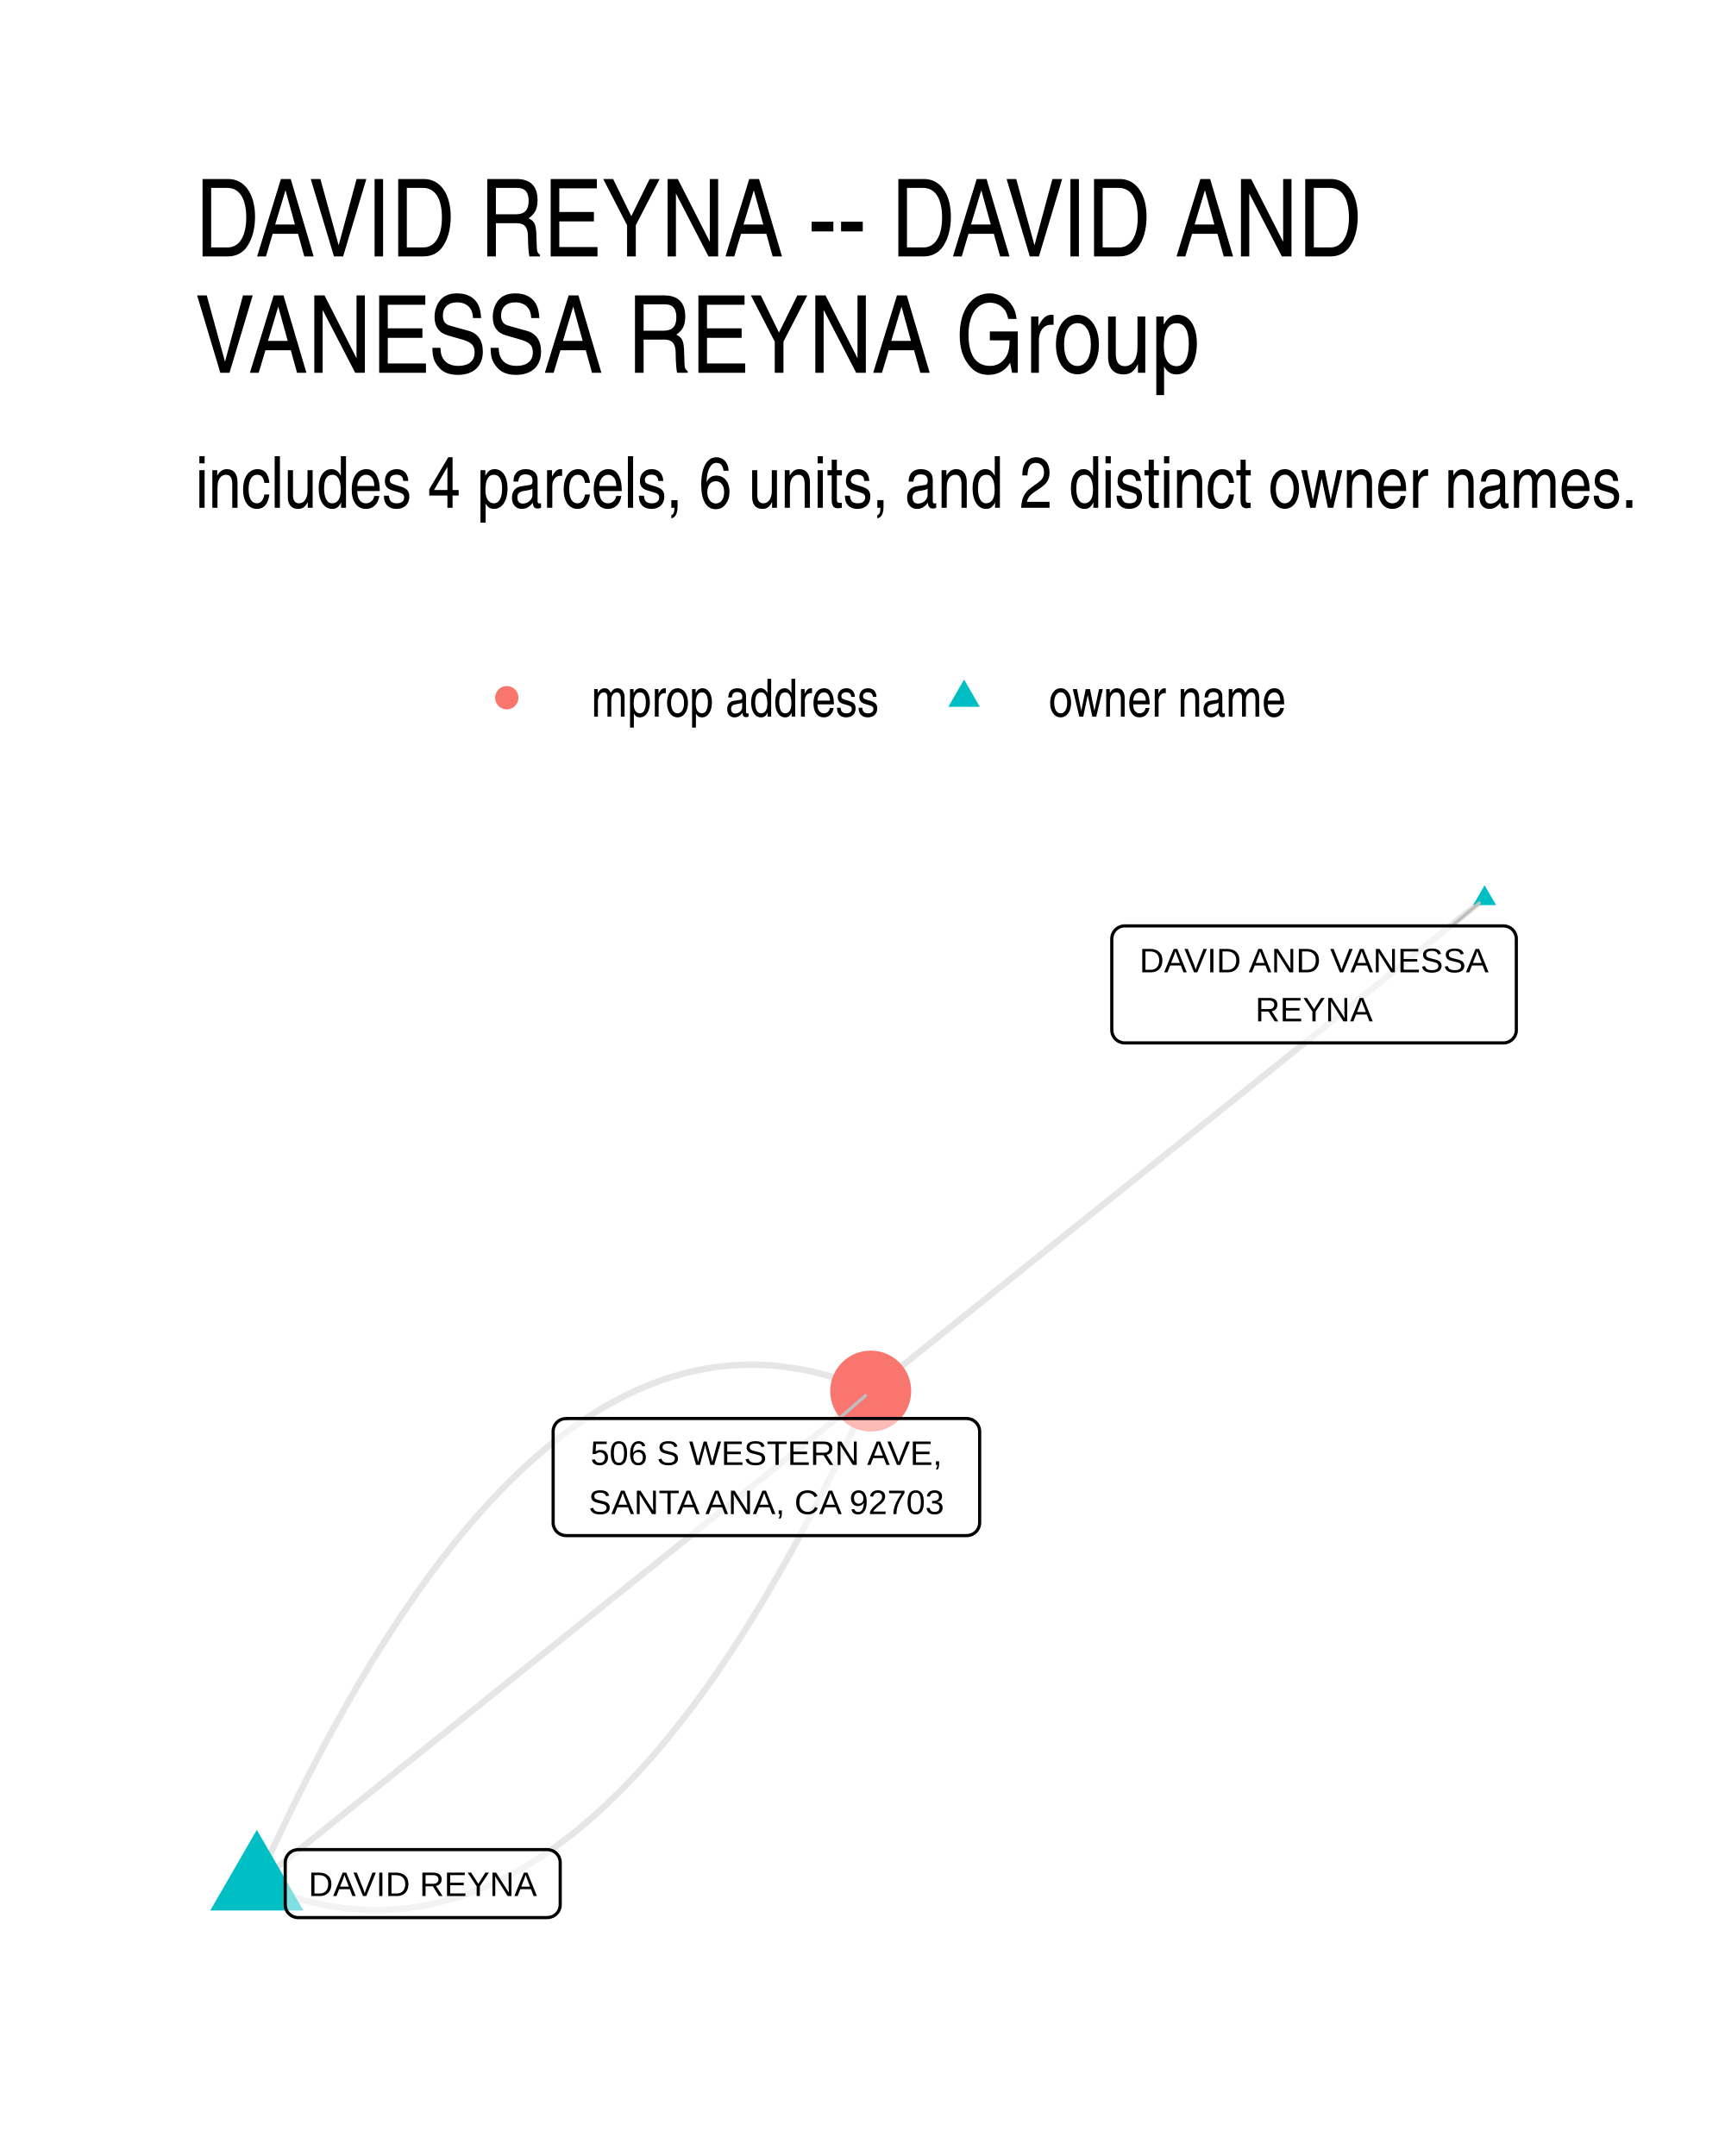
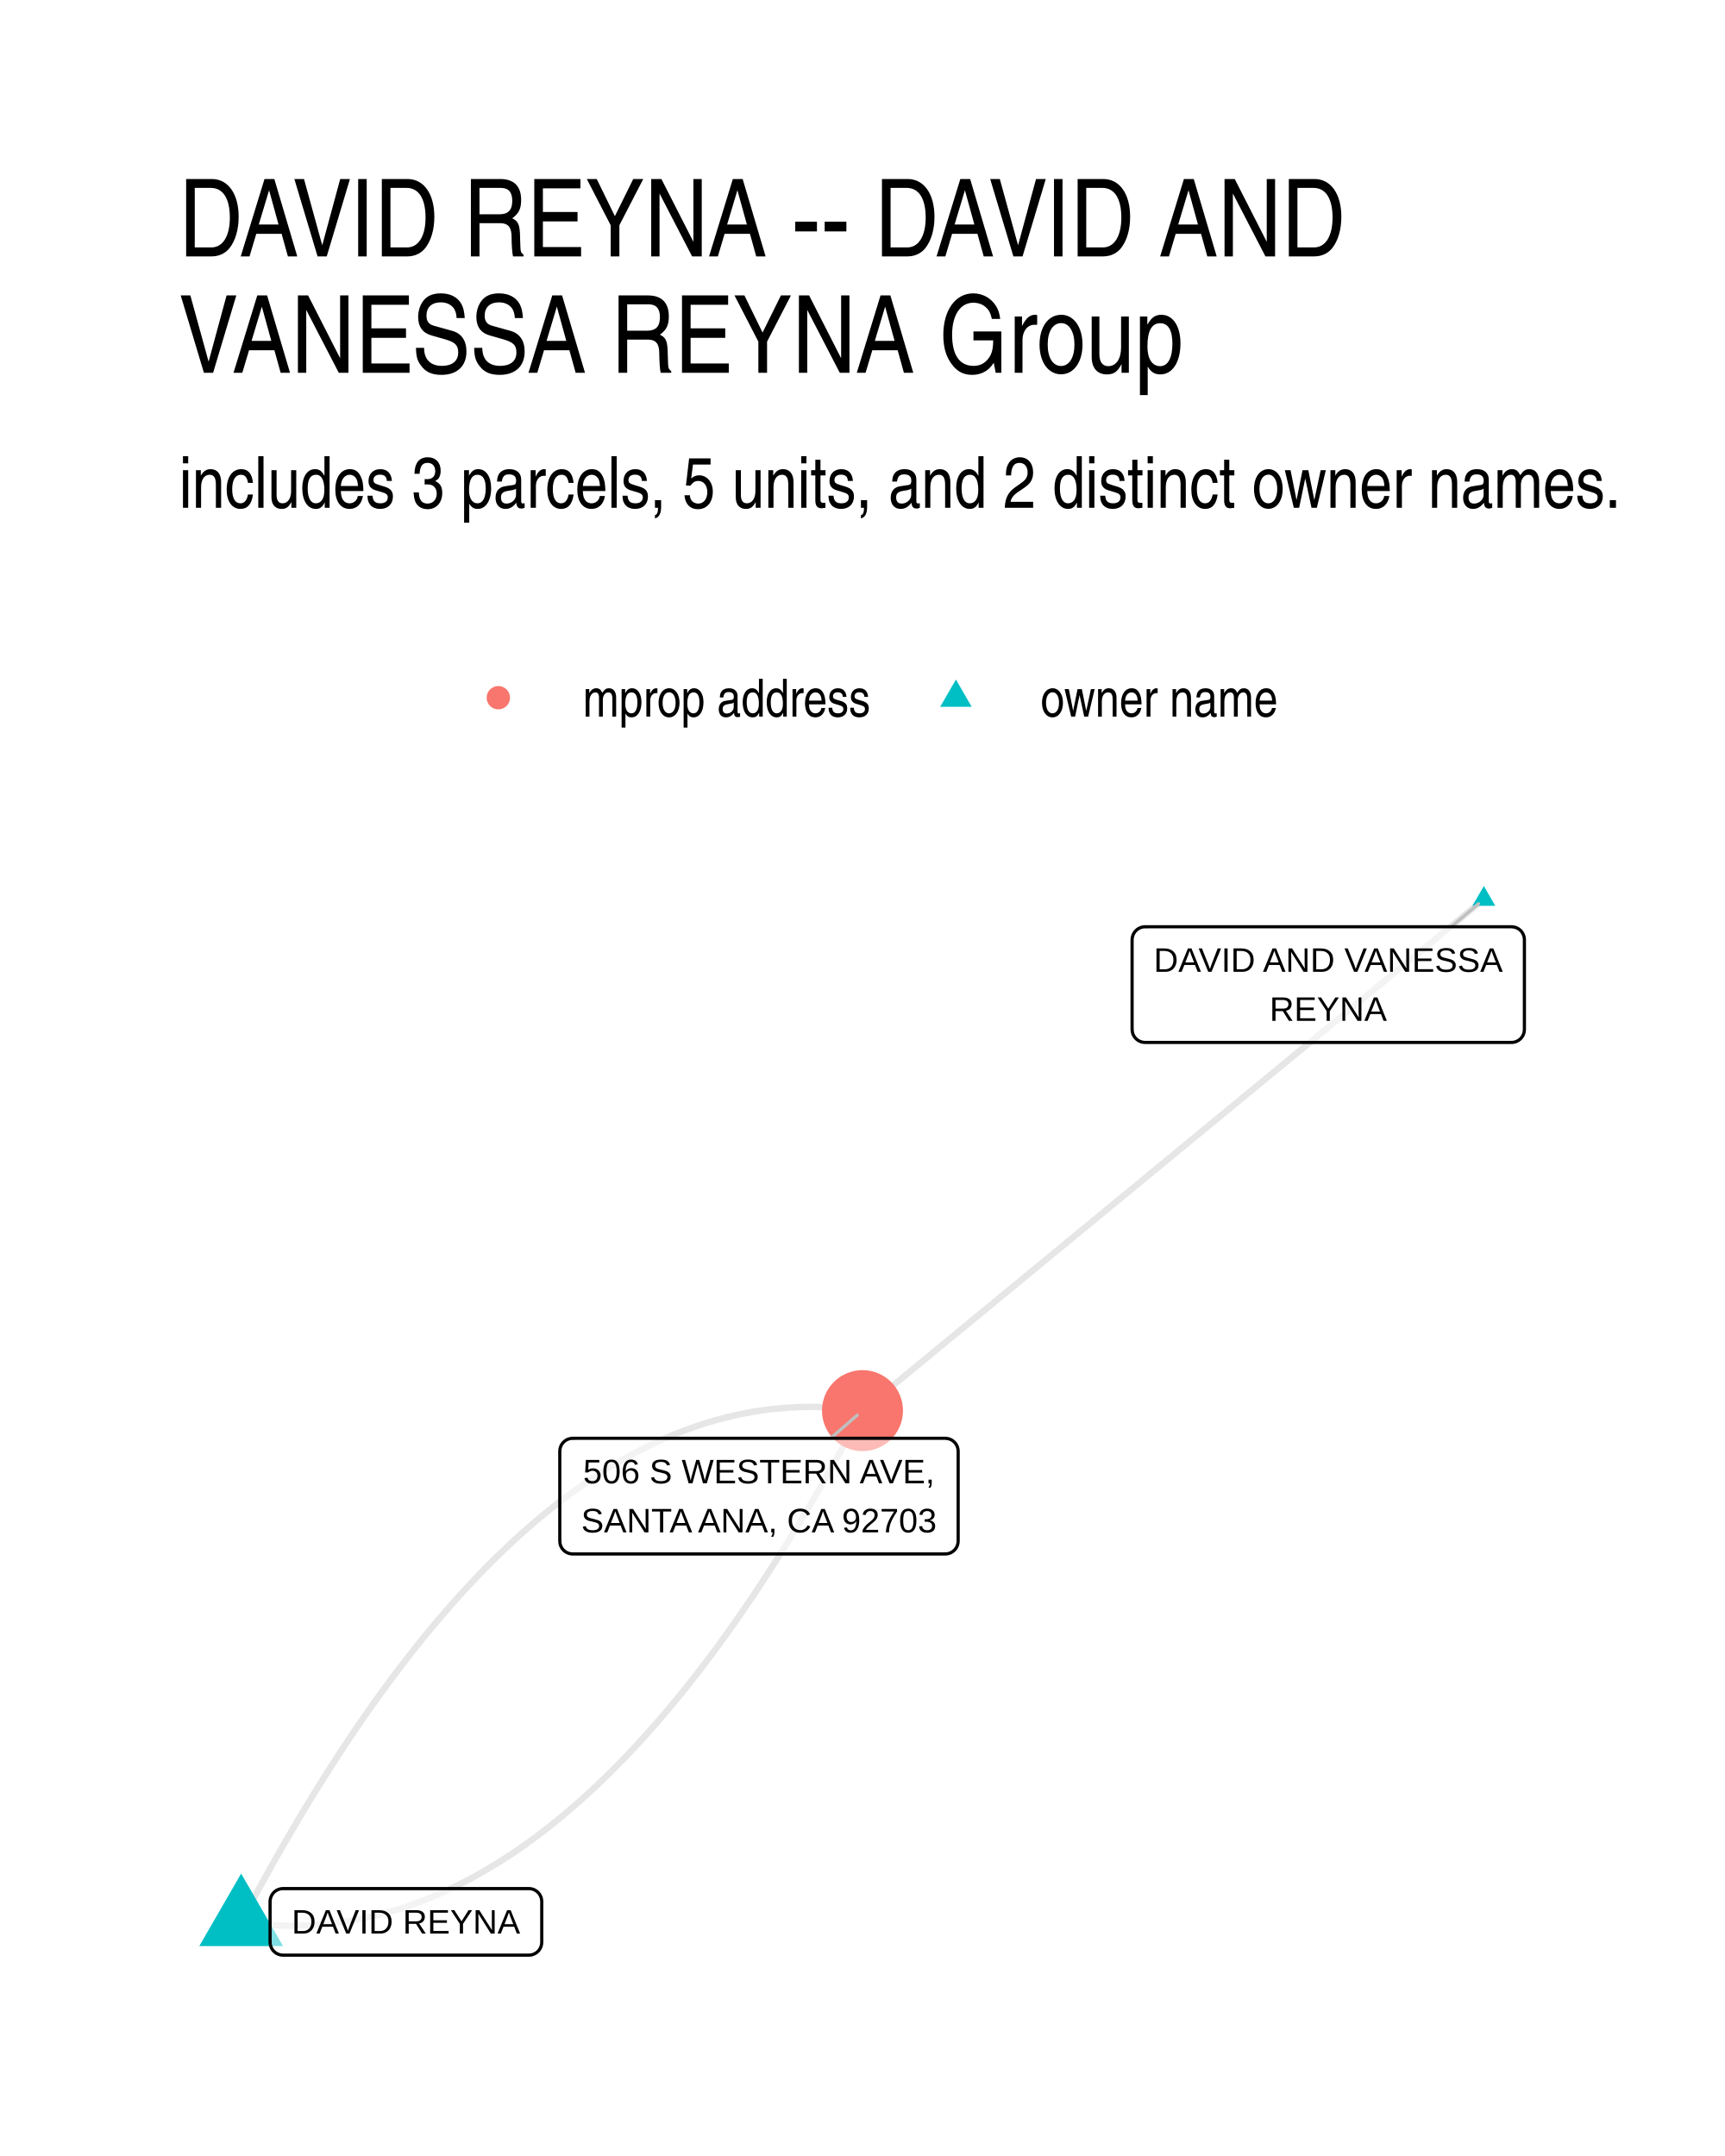
- <svg xmlns="http://www.w3.org/2000/svg" width="384" height="480" class="svglite" viewBox="0 0 288 360">
-   <defs>
-     <style>.svglite line,.svglite polyline,.svglite polygon,.svglite path,.svglite circle{fill:none;stroke:#000000;stroke-linecap:round;stroke-linejoin:round;stroke-miterlimit:10.00}.svglite text{white-space:pre}</style>
-   </defs>
-   <rect width="100%" height="100%" style="stroke-linecap:round;stroke-linejoin:round;stroke-miterlimit:10.00;stroke:none;fill:#FFFFFF" />
-   <defs>
-     <clipPath id="cpMC4wMHwyODguMDB8MC4wMHwzNjAuMDA=">
-       <path d="M0 0h288v360H0z" />
-     </clipPath>
-   </defs>
-   <g clip-path="url(#cpMC4wMHwyODguMDB8MC4wMHwzNjAuMDA=)">
-     <path d="M0 0h288v360H0z" style="stroke-width:1.07;stroke:none;fill:#FFFFFF" />
-   </g>
-   <defs>
-     <clipPath id="cpMzIuNjN8MjU4LjExfDE0MS41OHwzMjcuMzc=">
-       <path d="M32.63 141.58h225.48v185.8H32.63z" />
-     </clipPath>
-   </defs>
-   <g clip-path="url(#cpMzIuNjN8MjU4LjExfDE0MS41OHwzMjcuMzc=)">
-     <path d="m247.86 150.02-1.03.83-1.04.83-1.03.84-1.04.83-1.03.83-1.04.83-1.03.83-1.04.83-1.03.83-1.04.83-1.04.83-1.03.83-1.04.83-1.03.83-1.04.84-1.03.83-1.04.83-1.03.83-1.04.83-1.03.83-1.04.83-1.03.83-1.04.83-1.03.83-1.04.83-1.03.84-1.04.83-1.03.83-1.04.83-1.04.83-1.03.83-1.04.83-1.03.83-1.04.83-1.03.83-1.04.83-1.03.84-1.04.83-1.03.83-1.04.83-1.03.83-1.04.83-1.03.83-1.04.83-1.03.83-1.04.83-1.04.83-1.03.84-1.04.83-1.03.83-1.04.83-1.03.83-1.04.83-1.03.83-1.04.83-1.03.83-1.04.83-1.03.83-1.04.84-1.03.83-1.04.83-1.03.83-1.04.83-1.03.83-1.04.83-1.04.83-1.03.83-1.04.83-1.03.83-1.04.84-1.03.83-1.04.83-1.03.83-1.04.83-1.03.83-1.04.83-1.03.83-1.04.83-1.03.83-1.04.83-1.03.84-1.04.83-1.04.83-1.03.83-1.04.83-1.03.83-1.04.83-1.03.83-1.04.83-1.03.83-1.04.83-1.03.83-1.04.84-1.03.83-1.04.83-1.03.83-1.04.83-1.03.83-1.04.83M42.88 314.52l1.1.47 1.11.44 1.1.42 1.11.39 1.1.37 1.1.34 1.1.31 1.09.28 1.1.26 1.09.23 1.1.21 1.09.17 1.09.16 1.08.12 1.09.1 1.09.07 1.08.05 1.08.02 1.08-.01 1.08-.03 1.08-.06 1.08-.09 1.07-.12 1.08-.14 1.07-.16 1.07-.2 1.07-.22 1.06-.24 1.07-.28 1.07-.3 1.06-.32 1.06-.35 1.06-.38 1.06-.41 1.06-.43 1.05-.46 1.06-.49 1.05-.51 1.05-.54 1.05-.56 1.05-.59 1.05-.62 1.04-.65 1.05-.67 1.04-.7 1.04-.72 1.04-.75 1.04-.78 1.04-.8 1.03-.83 1.03-.86 1.04-.88 1.03-.91 1.03-.94 1.02-.97 1.03-.99 1.03-1.01 1.02-1.05 1.02-1.06 1.02-1.1 1.02-1.12 1.02-1.15 1.02-1.18 1.01-1.2 1.01-1.23 1.02-1.26 1.01-1.28 1-1.31 1.01-1.33 1.01-1.36 1-1.39 1.01-1.42 1-1.44 1-1.47 1-1.49.99-1.52 1-1.55.99-1.57.99-1.61 1-1.62.99-1.66.98-1.68.99-1.7.99-1.74.98-1.76.98-1.78.98-1.82.98-1.84.98-1.86.98-1.9.97-1.92.98-1.94.97-1.98.97-1.99.97-2.03.97-2.05.96-2.08.97-2.11.96-2.13" style="stroke-width:1.07;stroke:#000000;stroke-opacity:0.10;stroke-linecap:butt" />
-     <path d="m42.88 314.52 1.03-.83 1.04-.83 1.03-.83 1.04-.83 1.03-.83 1.04-.83 1.03-.83 1.04-.84 1.03-.83 1.04-.83 1.04-.83 1.03-.83 1.04-.83 1.03-.83 1.04-.83 1.03-.83 1.04-.83 1.03-.83 1.04-.83 1.03-.83 1.04-.83 1.03-.83 1.04-.84 1.03-.83 1.04-.83 1.03-.83 1.04-.83 1.03-.83 1.04-.83 1.04-.83 1.03-.83 1.04-.83 1.03-.83 1.04-.83 1.03-.83 1.04-.83 1.03-.84 1.04-.83 1.03-.83 1.04-.83 1.03-.83 1.04-.83 1.03-.83 1.04-.83 1.03-.83 1.04-.83 1.04-.83 1.03-.83 1.04-.83 1.03-.83 1.04-.84 1.03-.83 1.04-.83 1.03-.83 1.04-.83 1.03-.83 1.04-.83 1.03-.83 1.04-.83 1.03-.83 1.04-.83 1.03-.83 1.04-.83 1.04-.83 1.03-.84 1.04-.83 1.03-.83 1.04-.83 1.03-.83 1.04-.83 1.03-.83 1.04-.83 1.03-.83 1.04-.83 1.03-.83 1.04-.83 1.03-.83 1.04-.83 1.03-.83 1.04-.84 1.04-.83 1.03-.83 1.04-.83 1.03-.83 1.04-.83 1.03-.83 1.04-.83 1.03-.83 1.04-.83 1.03-.83 1.04-.83 1.03-.83 1.04-.83 1.03-.84 1.04-.83 1.03-.83 1.04-.83 1.04-.83 1.03-.83" style="stroke-width:1.07;stroke:#000000;stroke-opacity:0.10;stroke-linecap:butt" />
-     <path d="m42.88 314.52.96-2.13.97-2.11.96-2.08.97-2.05.97-2.02.97-2 .97-1.98.97-1.94.98-1.92.98-1.89.97-1.87.98-1.84.98-1.81.99-1.79.98-1.76.99-1.73.98-1.71.99-1.68.99-1.66.99-1.62 1-1.6.99-1.58 1-1.55.99-1.52 1-1.49 1-1.47 1-1.44 1.01-1.42 1-1.38 1.01-1.37 1-1.33 1.01-1.31 1.01-1.28 1.01-1.26 1.02-1.23 1.01-1.2 1.02-1.18 1.02-1.14 1.01-1.13 1.03-1.09 1.02-1.07 1.02-1.05 1.03-1.01 1.02-.99 1.03-.97 1.03-.93 1.03-.91 1.03-.89 1.04-.85 1.03-.84 1.04-.8 1.04-.78 1.04-.75 1.04-.72 1.04-.7 1.04-.67 1.05-.65 1.05-.62 1.05-.59 1.05-.56 1.05-.54 1.05-.51 1.05-.49 1.06-.46 1.06-.43 1.06-.41 1.06-.37 1.06-.36 1.06-.32 1.07-.3 1.06-.28 1.07-.24 1.07-.22 1.07-.2 1.07-.16 1.08-.14 1.07-.12 1.08-.08 1.07-.06 1.08-.04 1.08-.01 1.09.02 1.08.05 1.09.07 1.08.1 1.09.13 1.09.15 1.09.18 1.09.2 1.1.23 1.09.26 1.1.29 1.1.31 1.1.33 1.1.37 1.1.39 1.11.42 1.1.44 1.11.47" style="stroke-width:1.07;stroke:#000000;stroke-opacity:0.10;stroke-linecap:butt" />
-     <path d="m247.86 147.81 1.92 3.32h-3.83zM42.88 305.54l7.78 13.47H35.1z" style="stroke-width:0.71;stroke:none;fill:#00BFC4" />
-     <circle cx="145.37" cy="232.28" r="6.76" style="stroke-width:0.71;stroke:none;fill:#F8766D" />
-     <path d="m242.41 154.6 4.56-3.83m-106.9 86.09 4.42-3.82" style="stroke-width:0.53;stroke:#BFBFBF" />
-     <path d="M187.78 174.14H251h-.08l.35-.01.34-.07.32-.12.3-.18.27-.22.23-.26.19-.29.13-.32.09-.34.02-.35h0v-15.22h0l-.02-.34-.09-.34-.13-.32-.19-.3-.23-.26-.27-.22-.3-.17-.32-.12-.34-.07-.27-.02h-63.22l.26.02-.35-.02-.34.05-.33.09-.32.15-.28.2-.26.24-.2.28-.17.31-.11.33-.05.34-.01.17v15.22l.01-.17v.35l.05.34.11.33.17.31.2.28.26.24.28.19.32.15.33.1.34.04z" style="stroke-width:0.53;fill:#FFFFFF;fill-opacity:0.50" />
-     <text x="219.39" y="162.35" lengthAdjust="spacingAndGlyphs" style="font-size:5.69px;font-family:&quot;Liberation Sans&quot;" text-anchor="middle" textLength="60.34">DAVID AND VANESSA</text>
-     <text x="219.39" y="170.54" lengthAdjust="spacingAndGlyphs" style="font-size:5.69px;font-family:&quot;Liberation Sans&quot;" text-anchor="middle" textLength="19.17">REYNA</text>
-     <path d="M49.78 320.19h41.59-.08l.34-.02.34-.07.33-.12.3-.17.27-.22.23-.26.19-.3.13-.32.09-.33.02-.35h0V311h0l-.02-.34-.09-.34-.13-.32-.19-.29-.23-.27-.27-.21-.3-.18-.33-.12-.34-.07-.26-.02H49.78l.26.02-.35-.02-.34.05-.34.09-.31.15-.29.2-.25.24-.21.28-.16.31-.11.33-.05.34-.01.17v7.03l.01-.17v.34l.05.35.11.33.16.3.21.28.25.24.29.2.31.15.34.1.34.04z" style="stroke-width:0.53;fill:#FFFFFF;fill-opacity:0.50" />
-     <text x="70.58" y="316.59" lengthAdjust="spacingAndGlyphs" style="font-size:5.69px;font-family:&quot;Liberation Sans&quot;" text-anchor="middle" textLength="38.71">DAVID REYNA</text>
-     <path d="M94.51 256.41h66.89l-.09-.01.35-.01.34-.07.33-.12.3-.18.27-.22.23-.26.18-.29.14-.32.08-.34.03-.34h0v-15.23h0l-.03-.34-.08-.34-.14-.32-.18-.29-.23-.26-.27-.22-.3-.18-.33-.12-.34-.07-.26-.02H94.51l.26.02-.35-.01-.35.04-.33.09-.31.15-.29.2-.25.24-.21.28-.16.31-.11.33-.06.34v15.4-.18.35l.06.34.11.33.16.31.21.28.25.24.29.2.31.14.33.1.35.04z" style="stroke-width:0.53;fill:#FFFFFF;fill-opacity:0.50" />
-     <text x="127.95" y="244.61" lengthAdjust="spacingAndGlyphs" style="font-size:5.69px;font-family:&quot;Liberation Sans&quot;" text-anchor="middle" textLength="60.8">506 S WESTERN AVE,</text>
-     <text x="127.95" y="252.81" lengthAdjust="spacingAndGlyphs" style="font-size:5.69px;font-family:&quot;Liberation Sans&quot;" text-anchor="middle" textLength="64.02">SANTA ANA, CA 92703</text>
-   </g>
-   <g clip-path="url(#cpMC4wMHwyODguMDB8MC4wMHwzNjAuMDA=)">
-     <circle cx="84.61" cy="116.5" r="1.95" style="stroke-width:0.71;stroke:none;fill:#F8766D" />
-     <path d="m160.96 113.46 2.63 4.56h-5.26z" style="stroke-width:0.71;stroke:none;fill:#00BFC4" />
-     <text x="98.73" y="119.66" lengthAdjust="spacingAndGlyphs" style="font-size:8.80px;font-weight:0;font-family:&quot;Nimbus Sans Narrow&quot;" textLength="48.11">mprop address</text>
-     <text x="175.08" y="119.66" lengthAdjust="spacingAndGlyphs" style="font-size:8.80px;font-weight:0;font-family:&quot;Nimbus Sans Narrow&quot;" textLength="39.69">owner name</text>
-     <text x="32.63" y="84.79" lengthAdjust="spacingAndGlyphs" style="font-size:12.00px;font-weight:0;font-family:&quot;Nimbus Sans Narrow&quot;" textLength="241.18">includes 4 parcels, 6 units, and 2 distinct owner names.</text>
-     <text x="32.63" y="42.81" lengthAdjust="spacingAndGlyphs" style="font-size:18.00px;font-weight:0;font-family:&quot;Nimbus Sans Narrow&quot;" textLength="201.73">DAVID REYNA -- DAVID AND</text>
-     <text x="32.63" y="62.25" lengthAdjust="spacingAndGlyphs" style="font-size:18.00px;font-weight:0;font-family:&quot;Nimbus Sans Narrow&quot;" textLength="175.54">VANESSA REYNA Group</text>
+ <svg xmlns="http://www.w3.org/2000/svg" width="384" height="480" viewBox="0 0 288 360">
+   <g class="svglite">
+     <defs>
+       <style>.svglite line,.svglite polyline,.svglite polygon,.svglite path,.svglite circle{fill:none;stroke:#000000;stroke-linecap:round;stroke-linejoin:round;stroke-miterlimit:10.00}.svglite text{white-space:pre}.svglite g.glyphgroup path{fill:inherit;stroke:none}</style>
+     </defs>
+     <rect width="100%" height="100%" style="stroke-linecap:round;stroke-linejoin:round;stroke-miterlimit:10.00;stroke:none;fill:#FFFFFF" />
+     <defs>
+       <clipPath id="cpMC4wMHwyODguMDB8MC4wMHwzNjAuMDA=">
+         <path d="M0 0h288v360H0z" />
+       </clipPath>
+     </defs>
+     <g clip-path="url(#cpMC4wMHwyODguMDB8MC4wMHwzNjAuMDA=)">
+       <path d="M0 0h288v360H0z" style="stroke-width:1.07;stroke:none;fill:#FFFFFF" />
+     </g>
+     <defs>
+       <clipPath id="cpMjkuODl8MjU4LjExfDE0MS41OHwzMzAuMTE=">
+         <path d="M29.89 141.58h228.22v188.53H29.89z" />
+       </clipPath>
+     </defs>
+     <g clip-path="url(#cpMjkuODl8MjU4LjExfDE0MS41OHwzMzAuMTE=)">
+       <path d="m247.74 150.15-1.05.86-1.05.86-1.05.86-1.04.87-1.05.86-1.05.86-1.05.86-1.04.87-1.05.86-1.05.86-1.05.87-1.05.86-1.04.86-1.05.86-1.05.87-1.05.86-1.05.86-1.04.86-1.05.87-1.05.86-1.05.86-1.04.86-1.05.87-1.05.86-1.05.86-1.05.86-1.04.87-1.05.86-1.05.86-1.05.86-1.05.87-1.04.86-1.05.86-1.05.86-1.05.87-1.04.86-1.05.86-1.05.86-1.05.87-1.05.86-1.04.86-1.05.86-1.05.87-1.05.86-1.05.86-1.04.87-1.05.86-1.05.86-1.05.86-1.04.87-1.05.86-1.05.86-1.05.86-1.05.87-1.04.86-1.05.86-1.05.86-1.05.87-1.05.86-1.04.86-1.05.86-1.05.87-1.05.86-1.04.86-1.05.86-1.05.87-1.05.86-1.05.86-1.04.86-1.05.87-1.05.86-1.05.86-1.05.86-1.04.87-1.05.86-1.05.86-1.05.86-1.04.87-1.05.86-1.05.86-1.05.86-1.05.87-1.04.86-1.05.86-1.05.87-1.05.86-1.05.86-1.04.86-1.05.87-1.05.86-1.05.86-1.04.86-1.05.87-1.05.86-1.05.86-1.05.86-1.04.87-1.05.86-1.05.86" style="stroke-width:1.07;stroke:#000000;stroke-opacity:0.10;stroke-linecap:butt" />
+       <path d="m40.26 320.92 1.1.15 1.11.13 1.1.11 1.1.08 1.09.07 1.1.05 1.1.03h1.09l1.09-.01 1.1-.04 1.09-.05 1.09-.08 1.09-.1 1.09-.12 1.08-.13 1.09-.16 1.08-.18 1.09-.2 1.08-.23 1.08-.24 1.08-.26 1.08-.28 1.08-.31 1.07-.32 1.08-.35 1.07-.36 1.08-.39 1.07-.41 1.07-.43 1.07-.45 1.07-.47 1.07-.49 1.07-.51 1.06-.53 1.07-.55 1.06-.57 1.06-.6 1.06-.61 1.06-.64 1.06-.65 1.06-.68 1.06-.69 1.05-.72 1.06-.74 1.05-.76 1.05-.78 1.05-.8 1.05-.82 1.05-.84 1.05-.86 1.05-.89 1.04-.9 1.05-.93 1.04-.94 1.04-.97 1.04-.98 1.04-1.01 1.04-1.03 1.04-1.05 1.04-1.07 1.03-1.09 1.04-1.11 1.03-1.13 1.03-1.15 1.03-1.17 1.03-1.19 1.03-1.22 1.03-1.23 1.03-1.26 1.02-1.27 1.03-1.3 1.02-1.32 1.02-1.34 1.03-1.35 1.02-1.38 1.01-1.4 1.02-1.42 1.02-1.45 1.01-1.46 1.02-1.48 1.01-1.5 1.01-1.53 1.01-1.54 1.01-1.57 1.01-1.58 1.01-1.61 1.01-1.63 1-1.65 1.01-1.66 1-1.69 1-1.71 1-1.73 1-1.76 1-1.77 1-1.79 1-1.81.99-1.84 1-1.85.99-1.88" style="stroke-width:1.07;stroke:#000000;stroke-opacity:0.10;stroke-linecap:butt" />
+       <path d="m40.26 320.92.99-1.88 1-1.86.99-1.83 1-1.81 1-1.8 1-1.77 1-1.75 1-1.73 1-1.71 1-1.69 1.01-1.67 1-1.65 1.01-1.62 1.01-1.61 1.01-1.59 1.01-1.56 1.01-1.55 1.01-1.52 1.01-1.5 1.02-1.49 1.01-1.46 1.02-1.44 1.02-1.42 1.02-1.4 1.02-1.38 1.02-1.36 1.02-1.34 1.02-1.31 1.03-1.3 1.02-1.28 1.03-1.25 1.03-1.24 1.03-1.21 1.03-1.19 1.03-1.17 1.03-1.16 1.03-1.13 1.04-1.11 1.03-1.09 1.04-1.07 1.04-1.05 1.04-1.02 1.04-1.01 1.04-.99 1.04-.96 1.04-.95 1.05-.92 1.04-.91 1.05-.88 1.05-.86 1.05-.84 1.05-.82 1.05-.8 1.05-.78 1.06-.76 1.05-.74 1.06-.72 1.05-.7 1.06-.67 1.06-.66 1.06-.63 1.06-.62 1.06-.59 1.07-.57 1.06-.56 1.07-.53 1.06-.51 1.07-.49 1.07-.47 1.07-.45 1.07-.42 1.07-.41 1.08-.39 1.07-.37 1.08-.34 1.08-.33 1.07-.3 1.08-.28 1.08-.27 1.08-.24 1.09-.22 1.08-.2 1.08-.18 1.09-.16 1.09-.14 1.09-.12 1.08-.09 1.09-.08 1.1-.06 1.09-.03 1.09-.02 1.1.01 1.09.03 1.1.04 1.1.07 1.1.09 1.1.11 1.1.13 1.1.15" style="stroke-width:1.07;stroke:#000000;stroke-opacity:0.10;stroke-linecap:butt" />
+       <path d="m247.74 147.94 1.91 3.31h-3.83zM40.26 312.84l7 12.11H33.27z" style="stroke-width:0.71;stroke:none;fill:#00BFC4" />
+       <circle cx="144" cy="235.54" r="6.76" style="stroke-width:0.71;stroke:none;fill:#F8766D" />
+       <path d="m242.29 154.75 4.56-3.85m-108.17 89.26 4.44-3.86" style="stroke-width:0.53;stroke:#BFBFBF" />
+       <path d="M191.17 174.06h61.18-.09l.35-.01.34-.07.33-.13.3-.17.27-.22.23-.26.18-.3.14-.32.08-.33.03-.35h0v-14.99h0l-.03-.35-.08-.33-.14-.32-.18-.3-.23-.26-.27-.22-.3-.17-.33-.13-.34-.06-.26-.02h-61.18l.26.02-.34-.02-.35.04-.33.1-.32.15-.28.2-.25.24-.21.28-.16.3-.11.33-.06.35-.01.17v14.99l.01-.17v.34l.06.35.11.33.16.31.21.27.25.24.28.2.32.15.33.1.35.04z" style="stroke-width:0.53;fill:#FFFFFF;fill-opacity:0.50" />
+       <text x="221.76" y="162.27" lengthAdjust="spacingAndGlyphs" style="font-size:5.69px;font-family:&quot;Liberation Sans&quot;" text-anchor="middle" textLength="58.3">DAVID AND VANESSA</text>
+       <text x="221.76" y="170.46" lengthAdjust="spacingAndGlyphs" style="font-size:5.69px;font-family:&quot;Liberation Sans&quot;" text-anchor="middle" textLength="19.61">REYNA</text>
+       <path d="M47.25 326.46h41.04-.09l.35-.01.34-.07.33-.13.3-.17.27-.22.23-.26.18-.29.14-.32.08-.34.03-.35h0v-6.79h0l-.03-.35-.08-.34-.14-.32-.18-.29-.23-.26-.27-.22-.3-.18-.33-.12-.34-.07-.26-.01H47.25l.26.01-.34-.01-.35.04-.33.1-.32.15-.28.19-.25.24-.21.28-.16.31-.11.33-.06.34-.01.18v6.79l.01-.17v.35l.06.34.11.33.16.31.21.28.25.24.28.19.32.15.33.1.35.04z" style="stroke-width:0.53;fill:#FFFFFF;fill-opacity:0.50" />
+       <text x="67.77" y="322.86" lengthAdjust="spacingAndGlyphs" style="font-size:5.69px;font-family:&quot;Liberation Sans&quot;" text-anchor="middle" textLength="38.16">DAVID REYNA</text>
+       <path d="M95.62 259.47h62.19-.09l.35-.01.34-.07.33-.12.3-.18.27-.22.23-.26.18-.29.14-.32.08-.34.03-.35h0v-14.99h0l-.03-.34-.08-.34-.14-.32-.18-.29-.23-.26-.27-.22-.3-.18-.33-.12-.34-.07-.26-.02H95.62l.26.02-.35-.02-.34.05-.34.09-.31.15-.29.2-.25.24-.21.28-.16.31-.11.33-.05.34-.01.17v14.99l.01-.17v.35l.05.34.11.33.16.31.21.28.25.24.29.2.31.14.34.1.34.04z" style="stroke-width:0.53;fill:#FFFFFF;fill-opacity:0.50" />
+       <text x="126.71" y="247.68" lengthAdjust="spacingAndGlyphs" style="font-size:5.69px;font-family:&quot;Liberation Sans&quot;" text-anchor="middle" textLength="58.69">506 S WESTERN AVE,</text>
+       <text x="126.71" y="255.87" lengthAdjust="spacingAndGlyphs" style="font-size:5.69px;font-family:&quot;Liberation Sans&quot;" text-anchor="middle" textLength="59.31">SANTA ANA, CA 92703</text>
+     </g>
+     <g clip-path="url(#cpMC4wMHwyODguMDB8MC4wMHwzNjAuMDA=)">
+       <circle cx="83.2" cy="116.5" r="1.95" style="stroke-width:0.71;stroke:none;fill:#F8766D" />
+       <path d="m159.6 113.46 2.63 4.56h-5.26z" style="stroke-width:0.71;stroke:none;fill:#00BFC4" />
+       <text x="97.32" y="119.66" lengthAdjust="spacingAndGlyphs" style="font-size:8.80px;font-weight:0;font-family:&quot;Nimbus Sans Narrow&quot;" textLength="48.16">mprop address</text>
+       <text x="173.72" y="119.66" lengthAdjust="spacingAndGlyphs" style="font-size:8.80px;font-weight:0;font-family:&quot;Nimbus Sans Narrow&quot;" textLength="39.72">owner name</text>
+       <text x="29.89" y="84.79" lengthAdjust="spacingAndGlyphs" style="font-size:12.00px;font-weight:0;font-family:&quot;Nimbus Sans Narrow&quot;" textLength="241.17">includes 3 parcels, 5 units, and 2 distinct owner names.</text>
+       <text x="29.89" y="42.81" lengthAdjust="spacingAndGlyphs" style="font-size:18.00px;font-weight:0;font-family:&quot;Nimbus Sans Narrow&quot;" textLength="201.72">DAVID REYNA -- DAVID AND</text>
+       <text x="29.89" y="62.25" lengthAdjust="spacingAndGlyphs" style="font-size:18.00px;font-weight:0;font-family:&quot;Nimbus Sans Narrow&quot;" textLength="175.48">VANESSA REYNA Group</text>
+     </g>
  </g>
</svg>
